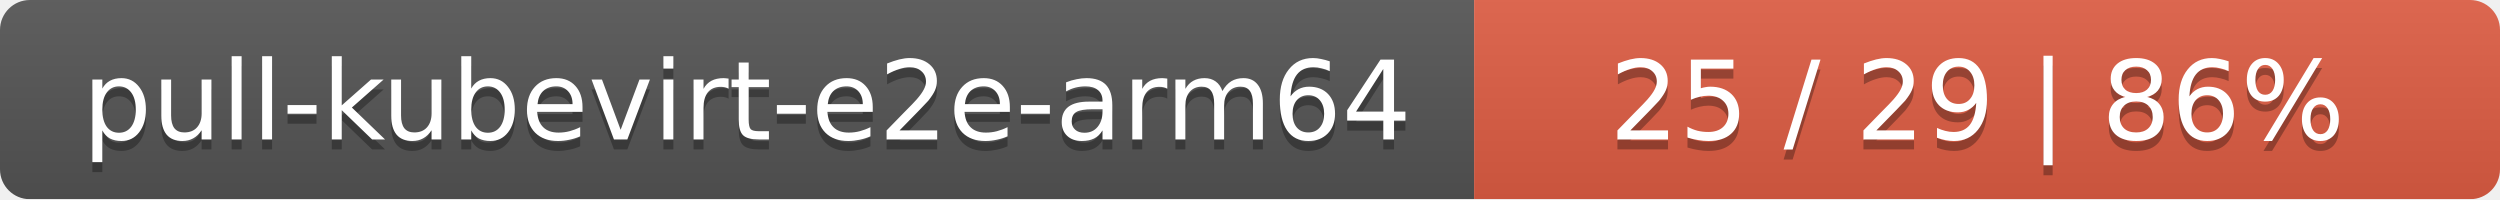
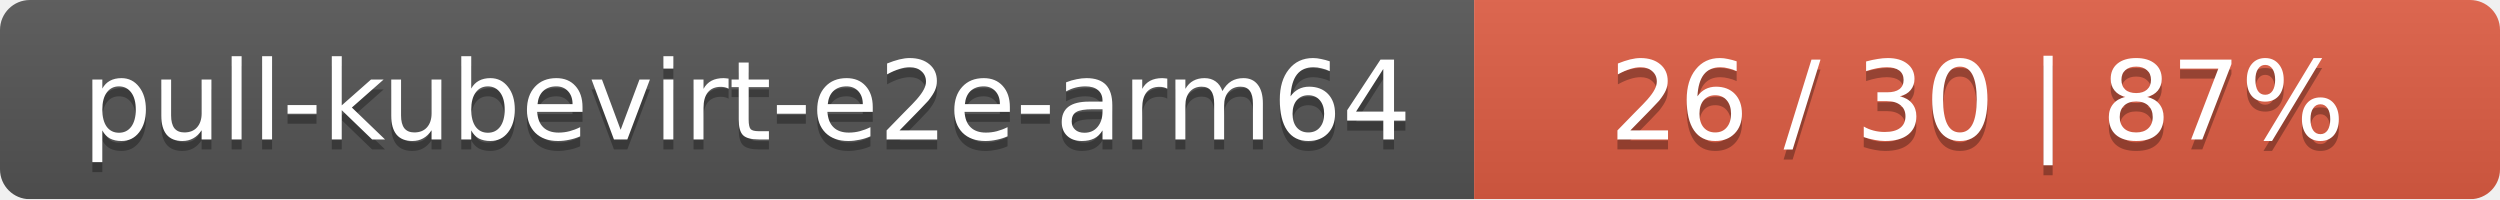
<svg xmlns="http://www.w3.org/2000/svg" width="251" height="20">
  <linearGradient id="smooth" x2="0" y2="100%">
    <stop offset="0" stop-color="#bbb" stop-opacity=".1" />
    <stop offset="1" stop-opacity=".1" />
  </linearGradient>
  <mask id="round">
    <rect width="251" height="20" rx="3" fill="#fff" />
  </mask>
  <g mask="url(#round)">
    <rect width="148" height="20" fill="#555" />
    <rect x="148" width="103" height="20" fill="#e05d44" />
    <rect width="251" height="20" fill="url(#smooth)" />
  </g>
  <g fill="#fff" text-anchor="middle" font-family="DejaVu Sans,Verdana,Geneva,sans-serif" font-size="11">
    <text x="75" y="15" fill="#010101" fill-opacity=".3">pull-kubevirt-e2e-arm64</text>
    <text x="75" y="14">pull-kubevirt-e2e-arm64</text>
-     <text x="198.5" y="15" fill="#010101" fill-opacity=".3">25 / 29    |    86%</text>
-     <text x="198.5" y="14">25 / 29    |    86%</text>
+     <text x="198.5" y="15" fill="#010101" fill-opacity=".3">26 / 30    |    87%</text>
+     <text x="198.5" y="14">26 / 30    |    87%</text>
  </g>
</svg>
